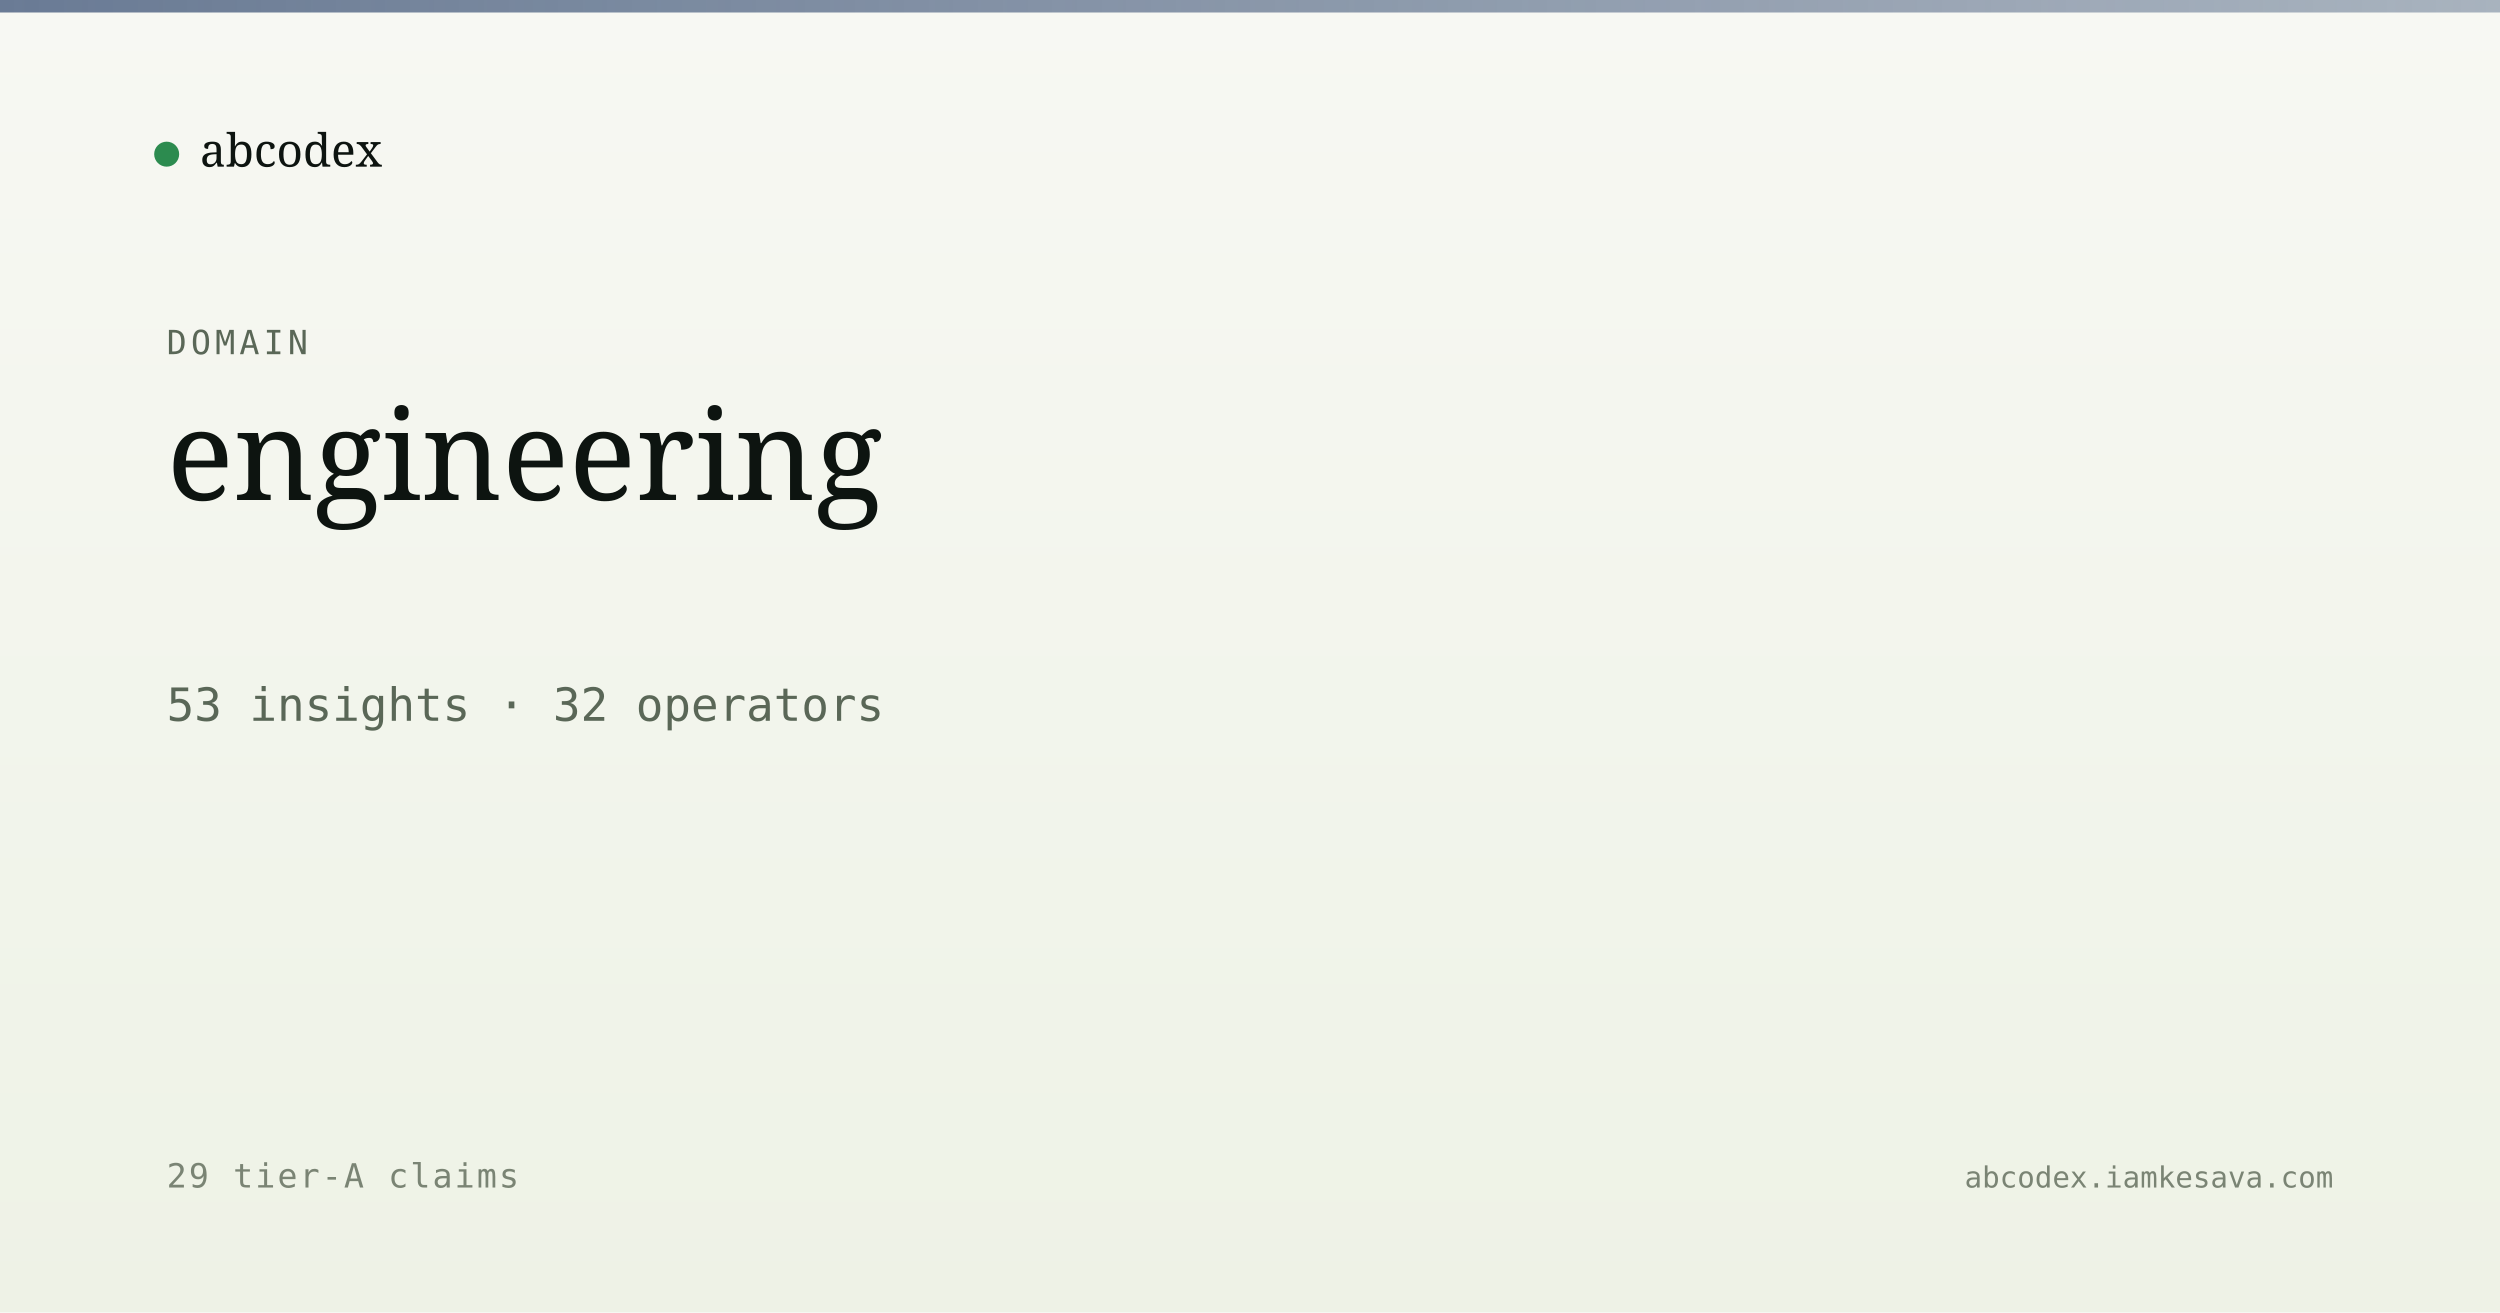
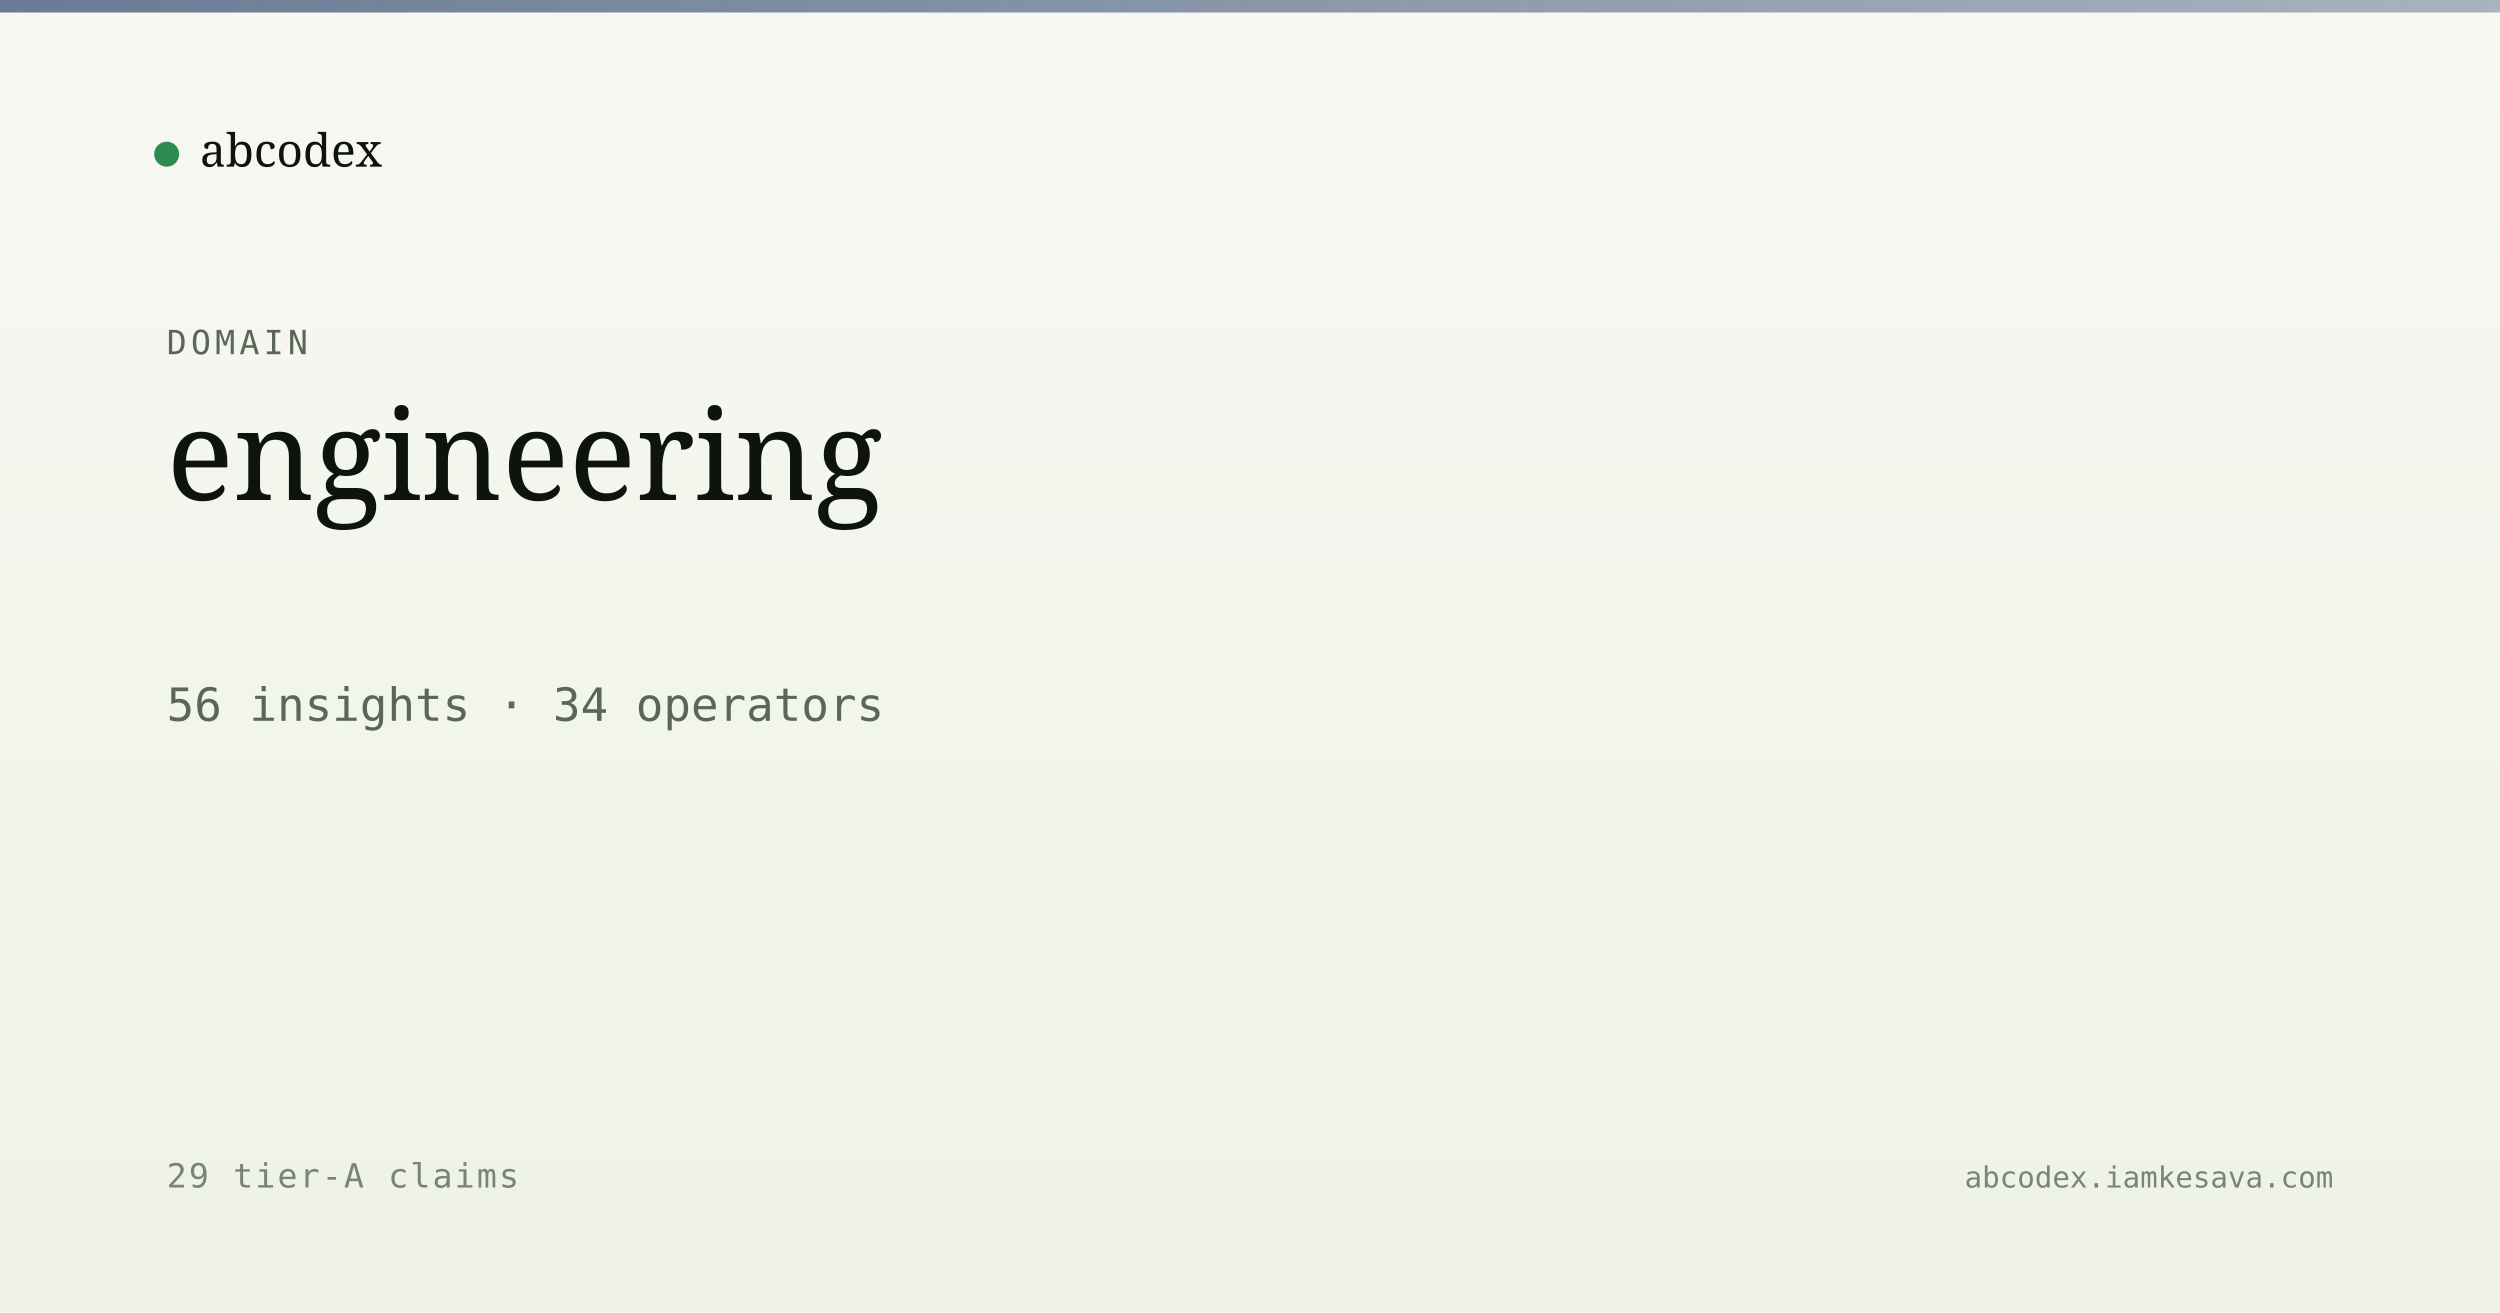
<svg xmlns="http://www.w3.org/2000/svg" viewBox="0 0 1200 630" width="1200" height="630">
  <defs>
    <linearGradient id="bg" x1="0" y1="0" x2="0" y2="1">
      <stop offset="0" stop-color="#f7f8f3" />
      <stop offset="1" stop-color="#eef2e6" />
    </linearGradient>
    <linearGradient id="band" x1="0" y1="0" x2="1" y2="0">
      <stop offset="0" stop-color="#5a6d8a" stop-opacity="0.9" />
      <stop offset="1" stop-color="#5a6d8a" stop-opacity="0.5" />
    </linearGradient>
  </defs>
  <rect width="1200" height="630" fill="url(#bg)" />
  <rect x="0" y="0" width="1200" height="6" fill="url(#band)" />
  <g transform="translate(80, 60)">
    <circle cx="0" cy="14" r="6" fill="#2c8b4f" />
    <text x="16" y="20" font-family="Newsreader, serif" font-size="22" fill="#0d1410">abcodex</text>
  </g>
  <text x="80" y="170" font-family="JetBrains Mono, monospace" font-size="16" fill="#5a6757" letter-spacing="2">DOMAIN</text>
  <text x="80" y="240" font-family="Newsreader, serif" font-size="60" font-weight="500" fill="#0d1410">engineering</text>
-   <text x="80" y="346" font-family="JetBrains Mono, monospace" font-size="22" fill="#5a6757">53 insights · 32 operators</text>
+   <text x="80" y="346" font-family="JetBrains Mono, monospace" font-size="22" fill="#5a6757">56 insights · 34 operators</text>
  <text x="80" y="570" font-family="JetBrains Mono, monospace" font-size="16" fill="#7a8474" letter-spacing="1">29 tier-A claims</text>
  <text x="1120" y="570" text-anchor="end" font-family="JetBrains Mono, monospace" font-size="14" fill="#7a8474">abcodex.iamkesava.com</text>
</svg>
